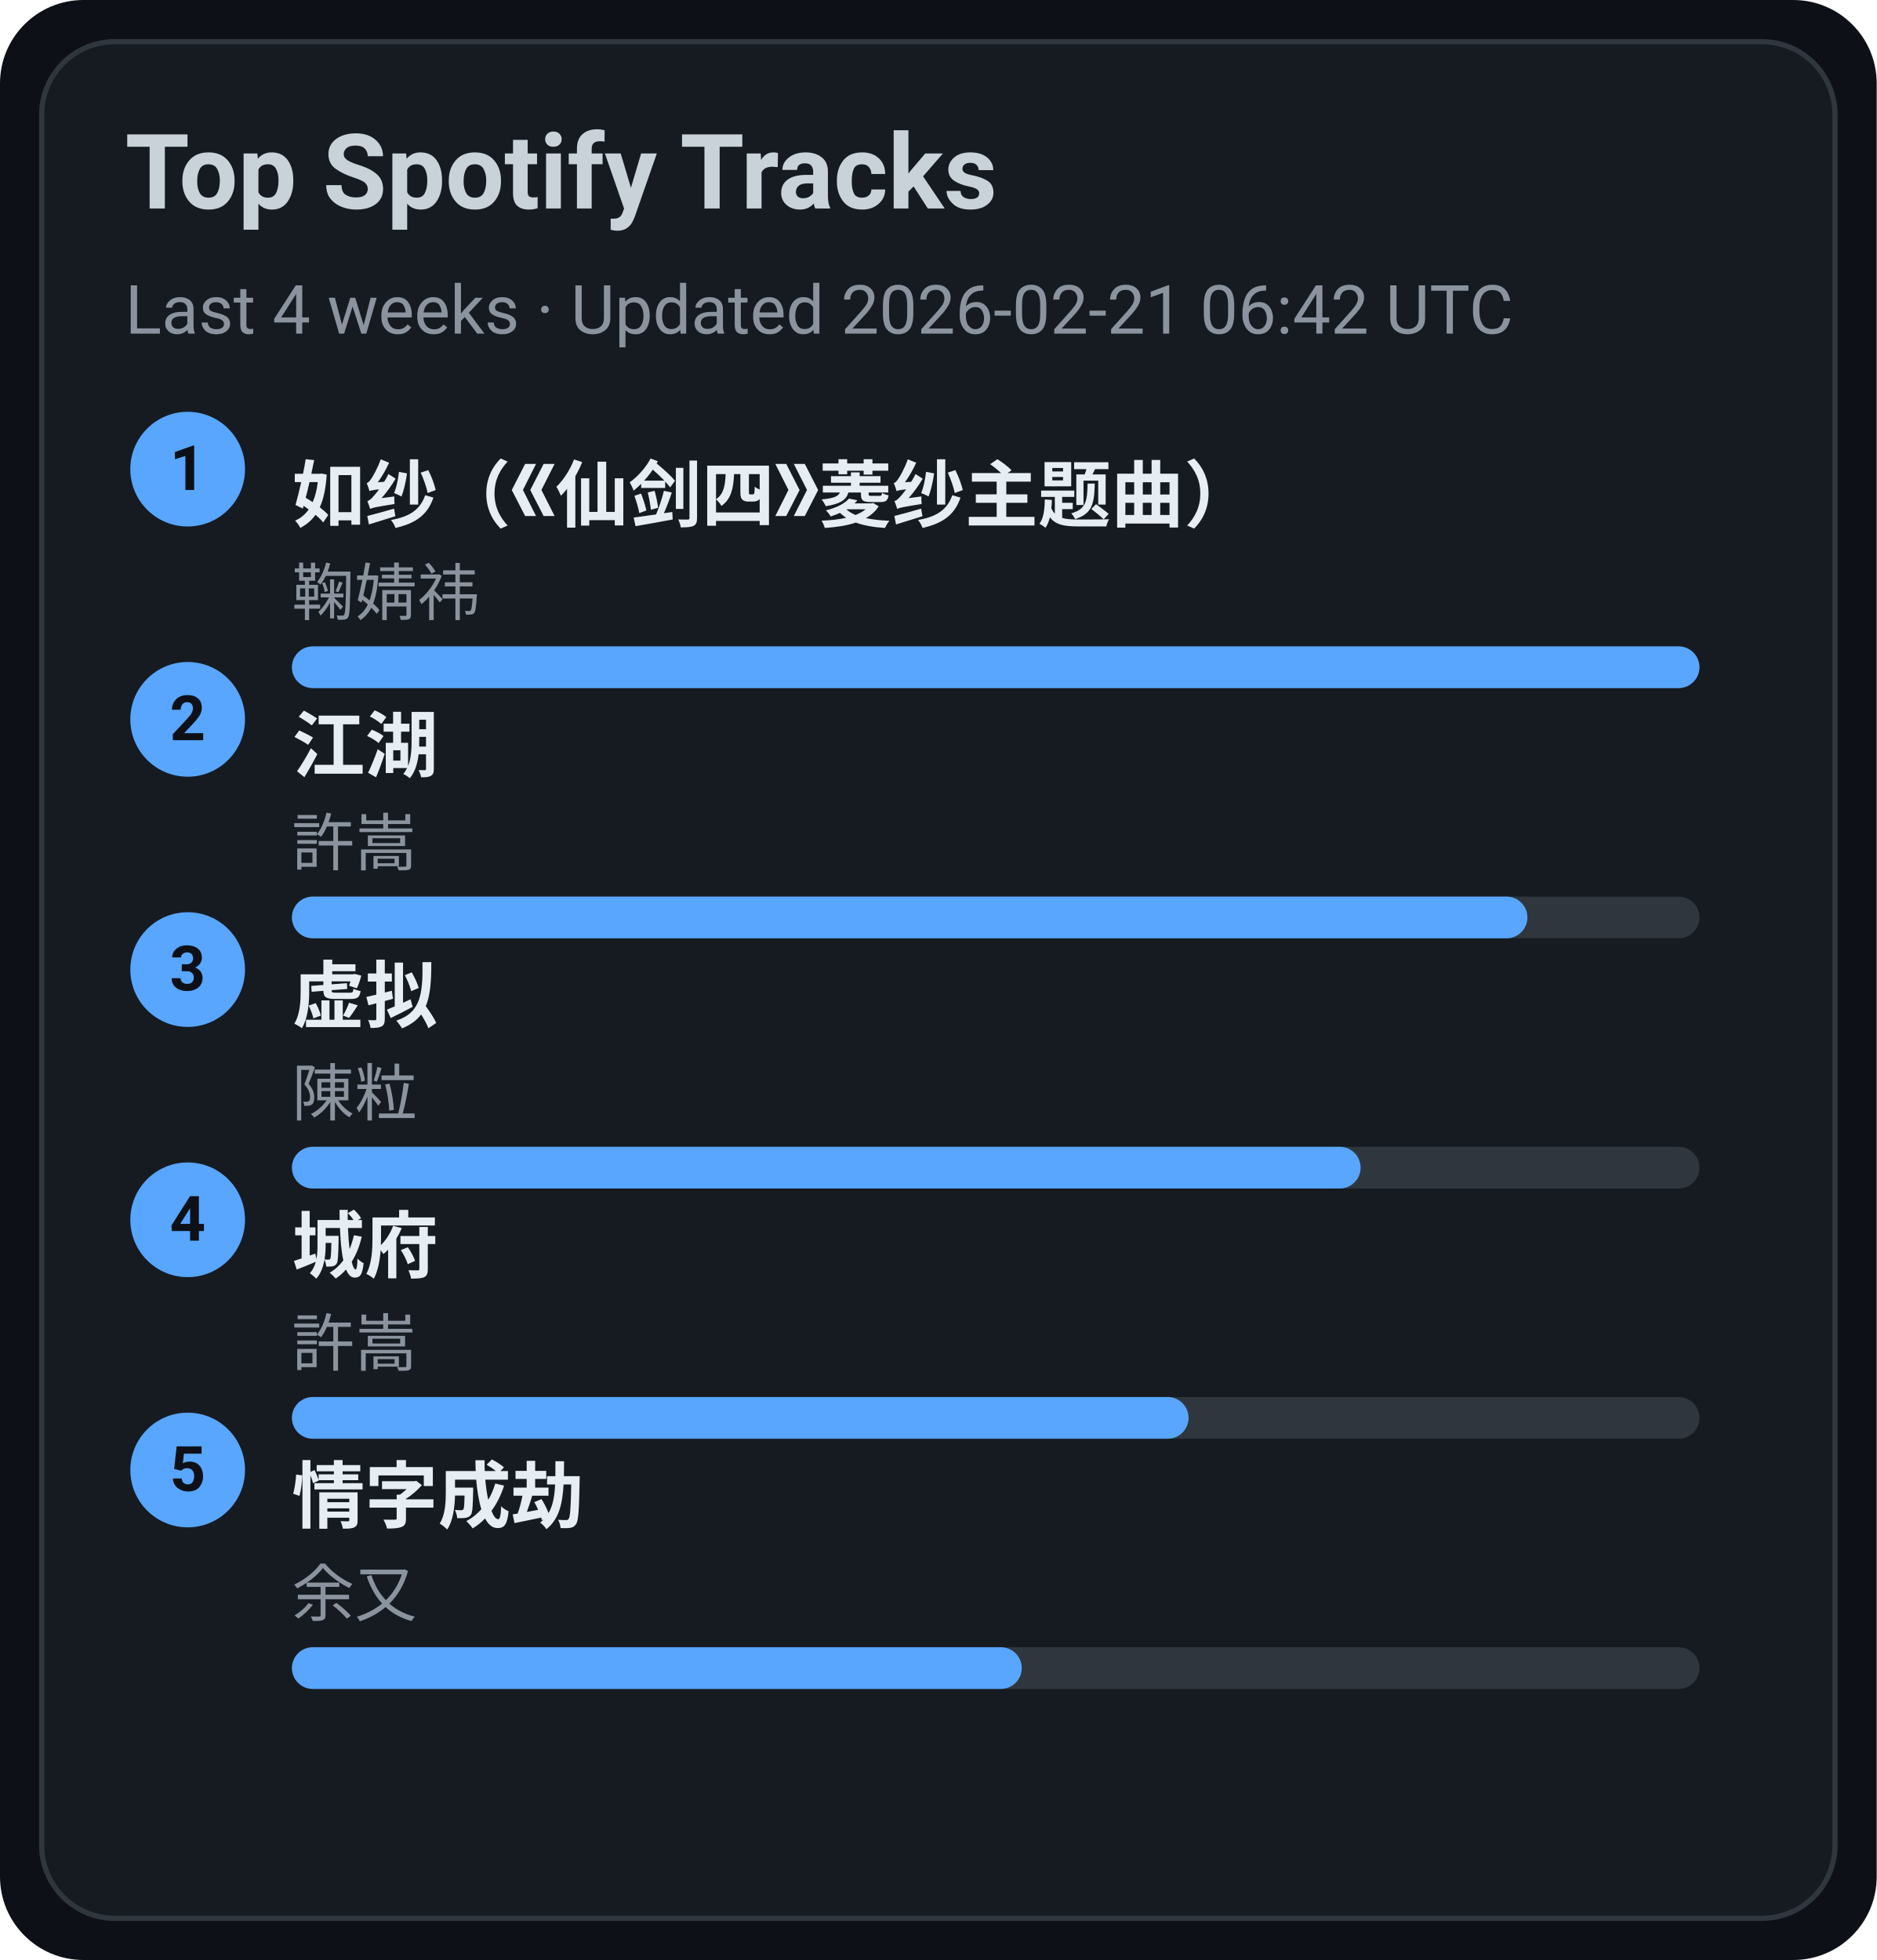
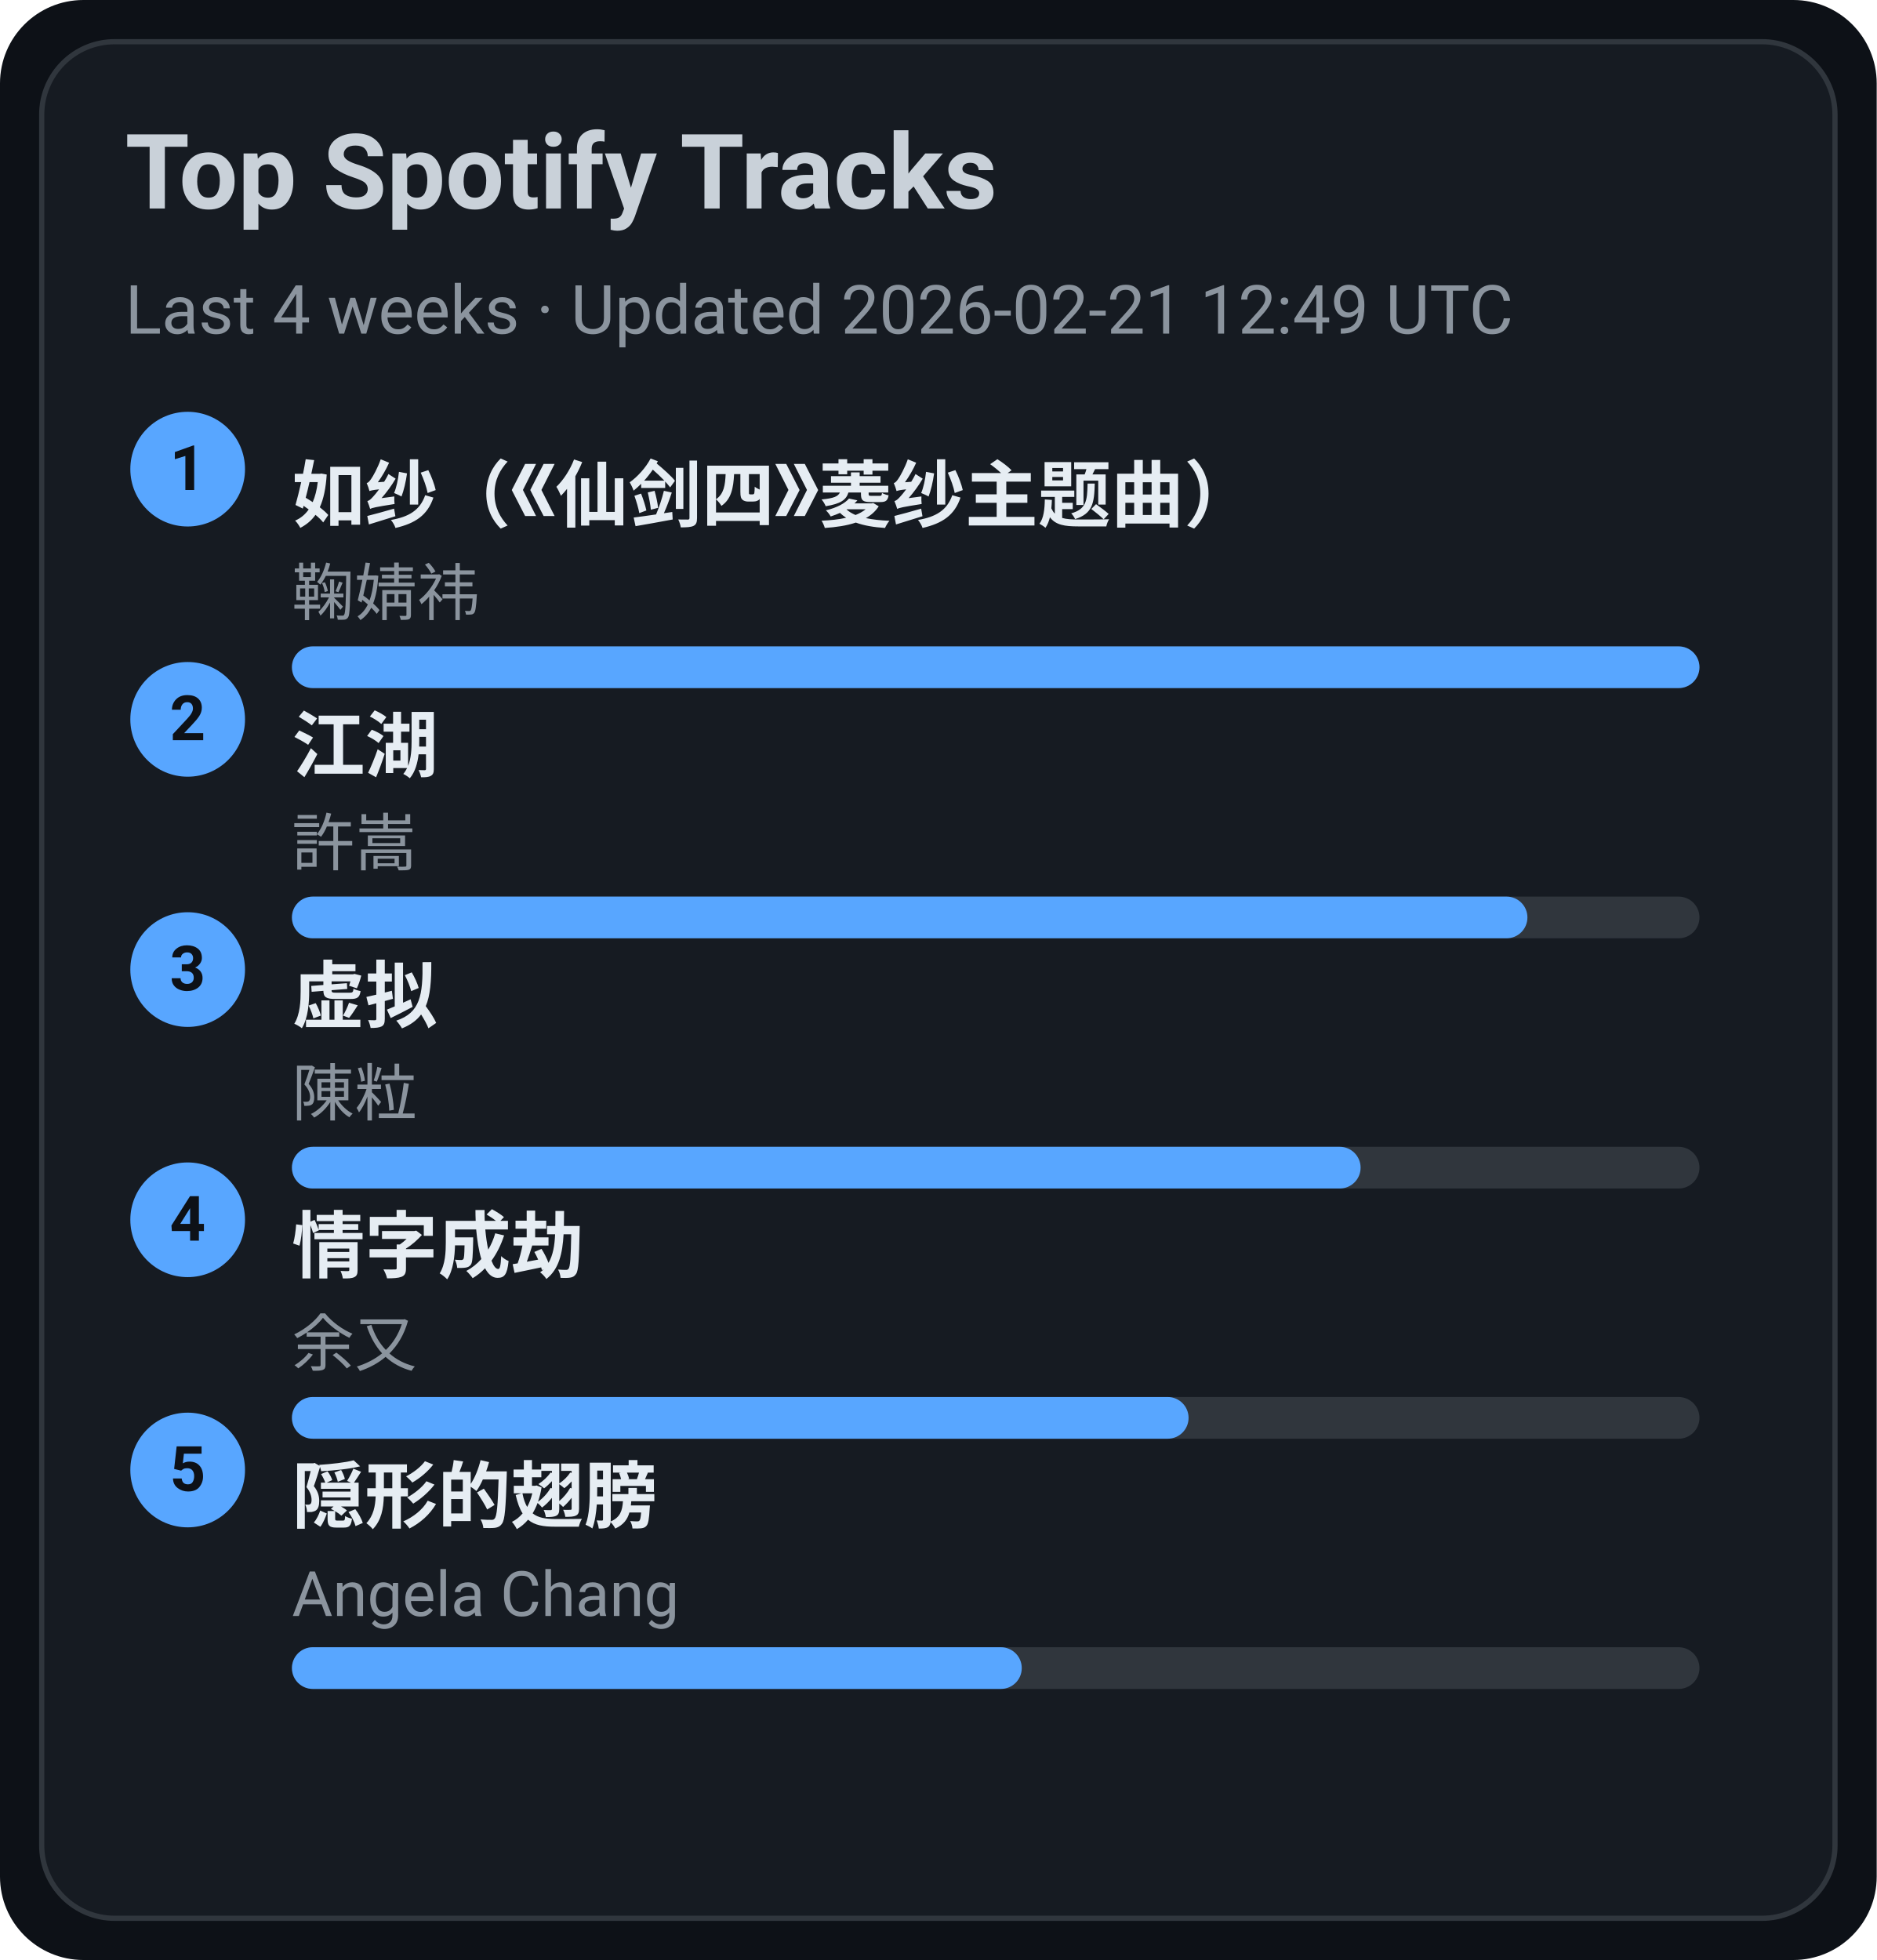
<svg xmlns="http://www.w3.org/2000/svg" width="360" height="376" viewBox="0 0 360 376">
  <style>text{font-family:-apple-system,BlinkMacSystemFont,Segoe UI,Roboto,Ubuntu,Helvetica Neue,Arial,Noto Sans,sans-serif}</style>
  <rect width="360" height="376" rx="16" fill="#0d1117" />
  <rect x="8" y="8" width="344" height="360" rx="14" fill="#161b22" stroke="#30363d" />
  <text x="24" y="40" font-size="20" fill="#c9d1d9" font-weight="600">Top Spotify Tracks</text>
-   <text x="24" y="64" font-size="13" fill="#8b949e">Last 4 weeks · Updated 2026-02-21 06:42 UTC</text>
+   <text x="24" y="64" font-size="13" fill="#8b949e">Last 4 weeks · Updated 2026-02-21 12:49 UTC</text>
  <circle cx="36" cy="90" r="11" fill="#58a6ff" />
  <text x="36" y="94" text-anchor="middle" font-size="12" fill="#0d1117" font-weight="700">1</text>
  <a href="https://open.spotify.com/track/69FUNgvEVkNbHq43lgvdme" target="_blank" rel="noopener noreferrer">
    <text x="56" y="100" font-size="14" fill="#e6edf3" font-weight="600">如纱（《仙剑四》菱纱主题曲）</text>
  </a>
  <text x="56" y="118" font-size="12" fill="#8b949e">鞠婧祎</text>
  <rect x="56" y="124" width="270" height="8" rx="4" fill="#30363d" />
  <rect x="56" y="124" width="270" height="8" rx="4" fill="#58a6ff" />
  <circle cx="36" cy="138" r="11" fill="#58a6ff" />
  <text x="36" y="142" text-anchor="middle" font-size="12" fill="#0d1117" font-weight="700">2</text>
  <a href="https://open.spotify.com/track/03PCdwqajii1xgp7WIozzC" target="_blank" rel="noopener noreferrer">
    <text x="56" y="148" font-size="14" fill="#e6edf3" font-weight="600">江湖</text>
  </a>
  <text x="56" y="166" font-size="12" fill="#8b949e">許嵩</text>
  <rect x="56" y="172" width="270" height="8" rx="4" fill="#30363d" />
  <rect x="56" y="172" width="237" height="8" rx="4" fill="#58a6ff" />
  <circle cx="36" cy="186" r="11" fill="#58a6ff" />
  <text x="36" y="190" text-anchor="middle" font-size="12" fill="#0d1117" font-weight="700">3</text>
  <a href="https://open.spotify.com/track/5l9sg05BhpfsdLfRvjGsAf" target="_blank" rel="noopener noreferrer">
    <text x="56" y="196" font-size="14" fill="#e6edf3" font-weight="600">虚拟</text>
  </a>
  <text x="56" y="214" font-size="12" fill="#8b949e">陳粒</text>
  <rect x="56" y="220" width="270" height="8" rx="4" fill="#30363d" />
  <rect x="56" y="220" width="205" height="8" rx="4" fill="#58a6ff" />
  <circle cx="36" cy="234" r="11" fill="#58a6ff" />
  <text x="36" y="238" text-anchor="middle" font-size="12" fill="#0d1117" font-weight="700">4</text>
-   <a href="https://open.spotify.com/track/4AmlSf7hye0QVpnHCcEoEw" target="_blank" rel="noopener noreferrer">
-     <text x="56" y="244" font-size="14" fill="#e6edf3" font-weight="600">城府</text>
+   <a href="https://open.spotify.com/track/6PLof7Z5mvbp9im83J4m3m" target="_blank" rel="noopener noreferrer">
+     <text x="56" y="244" font-size="14" fill="#e6edf3" font-weight="600">情字成劫</text>
  </a>
-   <text x="56" y="262" font-size="12" fill="#8b949e">許嵩</text>
+   <text x="56" y="262" font-size="12" fill="#8b949e">余又</text>
  <rect x="56" y="268" width="270" height="8" rx="4" fill="#30363d" />
  <rect x="56" y="268" width="172" height="8" rx="4" fill="#58a6ff" />
  <circle cx="36" cy="282" r="11" fill="#58a6ff" />
  <text x="36" y="286" text-anchor="middle" font-size="12" fill="#0d1117" font-weight="700">5</text>
-   <a href="https://open.spotify.com/track/6PLof7Z5mvbp9im83J4m3m" target="_blank" rel="noopener noreferrer">
-     <text x="56" y="292" font-size="14" fill="#e6edf3" font-weight="600">情字成劫</text>
+   <a href="https://open.spotify.com/track/6Tv5ukQ3xK8WHxJgWMM6vM" target="_blank" rel="noopener noreferrer">
+     <text x="56" y="292" font-size="14" fill="#e6edf3" font-weight="600">隠形的翅膀</text>
  </a>
-   <text x="56" y="310" font-size="12" fill="#8b949e">余又</text>
+   <text x="56" y="310" font-size="12" fill="#8b949e">Angela Chang</text>
  <rect x="56" y="316" width="270" height="8" rx="4" fill="#30363d" />
  <rect x="56" y="316" width="140" height="8" rx="4" fill="#58a6ff" />
</svg>
